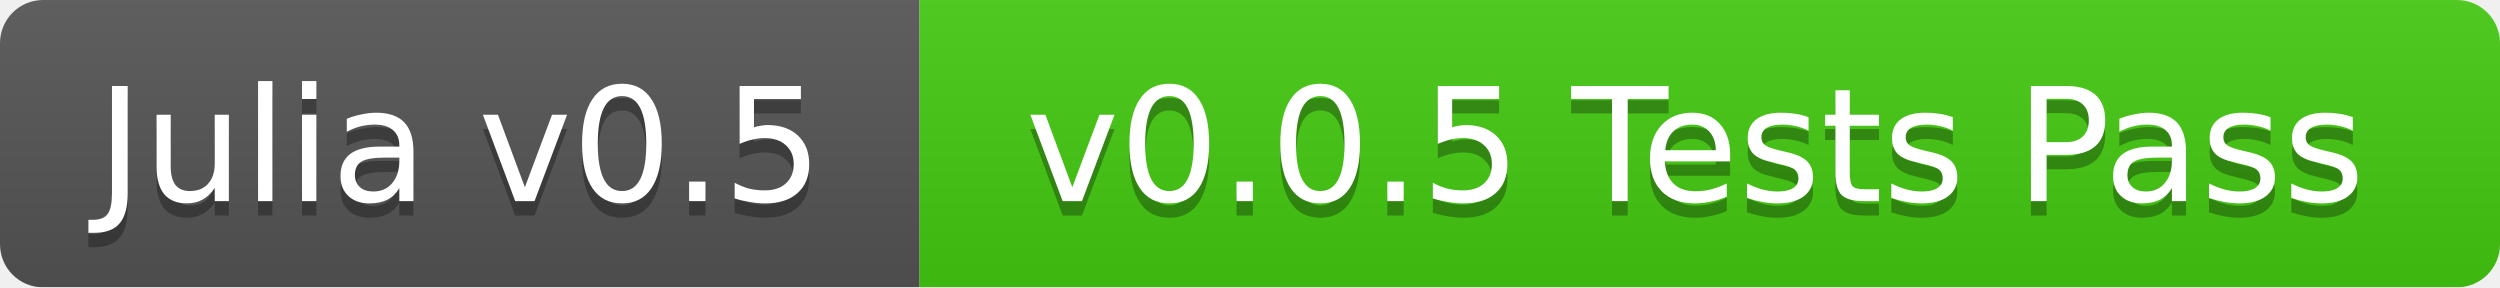
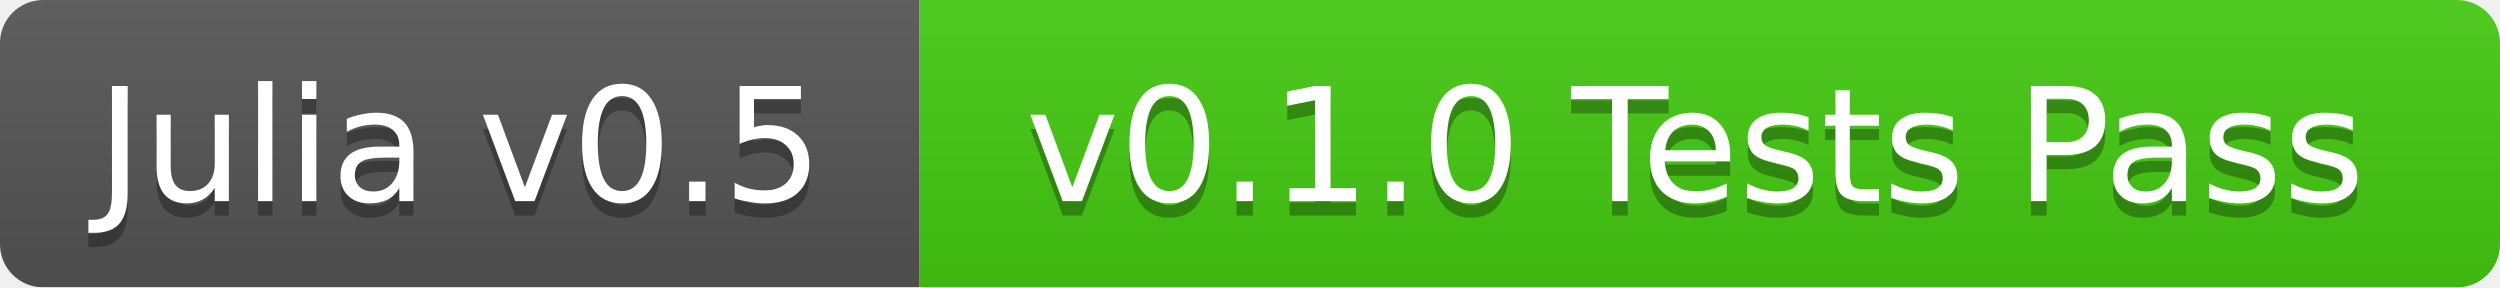
<svg xmlns="http://www.w3.org/2000/svg" width="174" height="20">
  <linearGradient id="b" x2="0" y2="100%">
    <stop offset="0" stop-color="#bbb" stop-opacity=".1" />
    <stop offset="1" stop-opacity=".1" />
  </linearGradient>
  <mask id="a">
    <rect width="174" height="20" rx="3" fill="#fff" />
  </mask>
  <g mask="url(#a)">
    <path fill="#555" d="M0 0h64v20H0z" />
    <path fill="#4c1" d="M64 0h110v20H64z" />
    <path fill="url(#b)" d="M0 0h174v20H0z" />
  </g>
  <g fill="#fff" text-anchor="middle" font-family="DejaVu Sans,Verdana,Geneva,sans-serif" font-size="11">
    <text x="32" y="15" fill="#010101" fill-opacity=".3">Julia v0.5</text>
    <text x="32" y="14">Julia v0.5</text>
-     <text x="118" y="15" fill="#010101" fill-opacity=".3">v0.0.5 Tests Pass</text>
-     <text x="118" y="14">v0.0.5 Tests Pass</text>
+     <text x="118" y="15" fill="#010101" fill-opacity=".3">v0.1.0 Tests Pass</text>
+     <text x="118" y="14">v0.1.0 Tests Pass</text>
  </g>
</svg>
